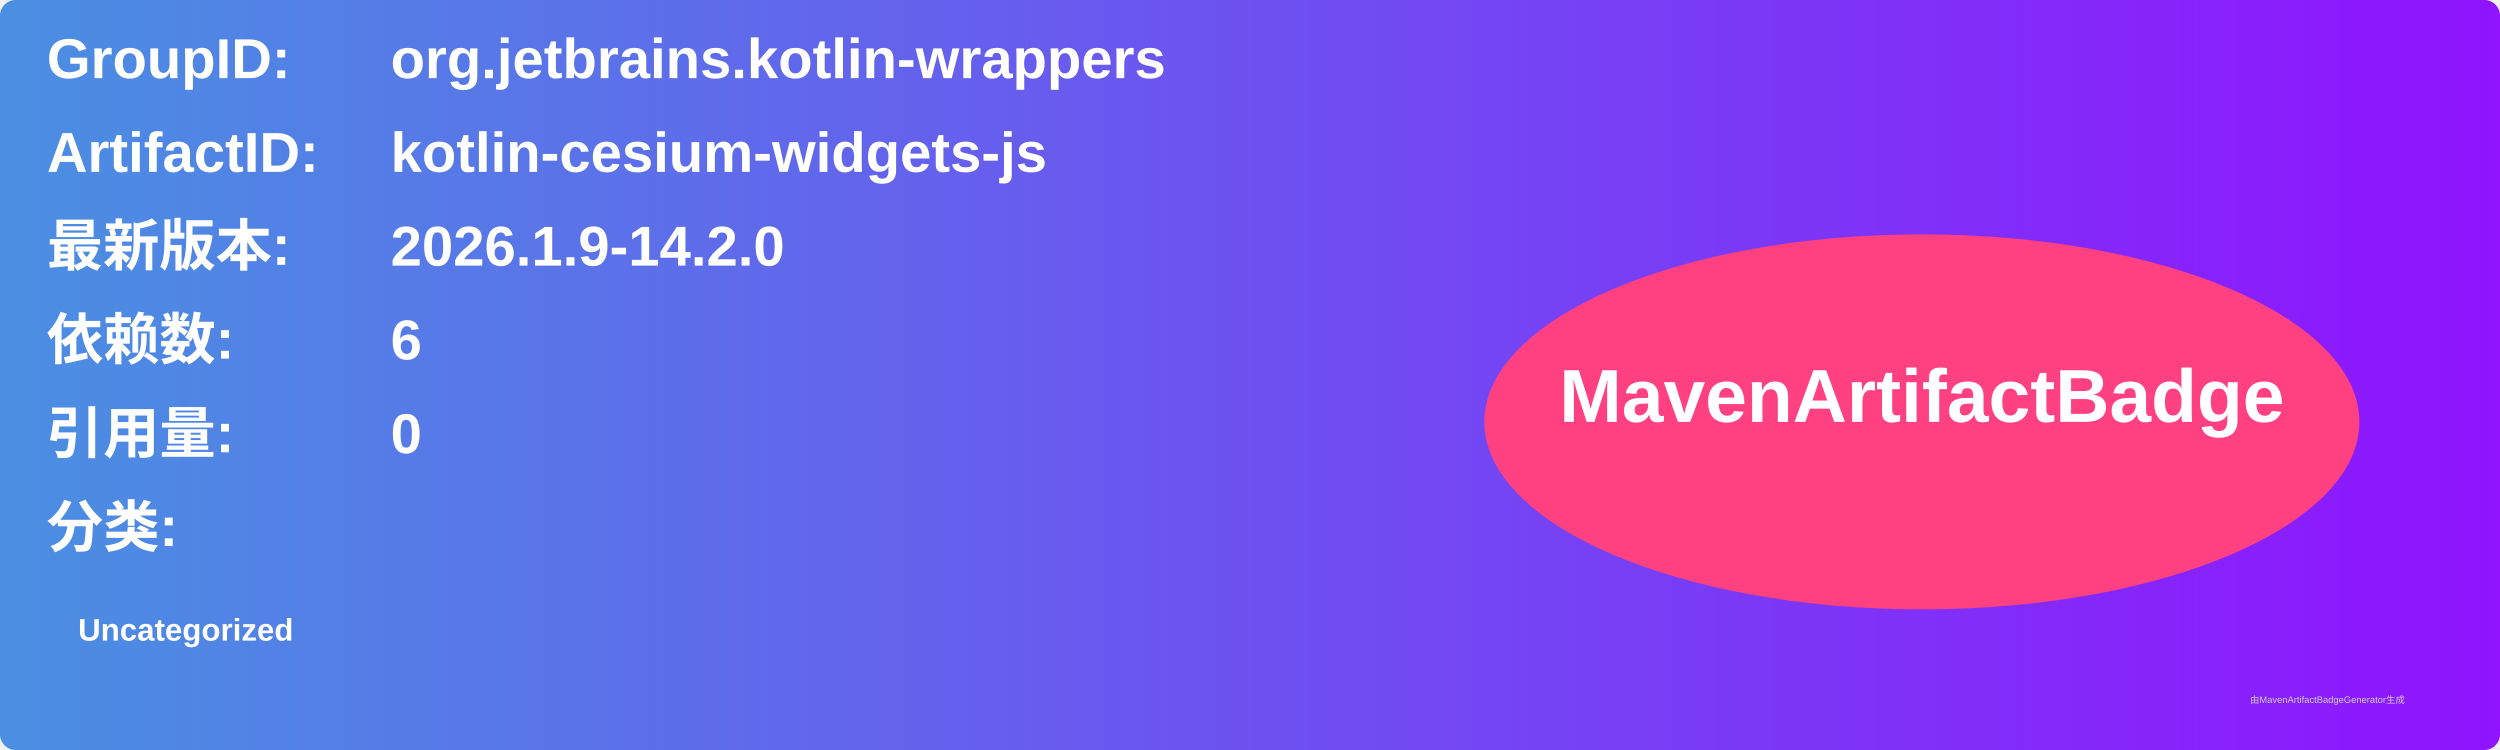
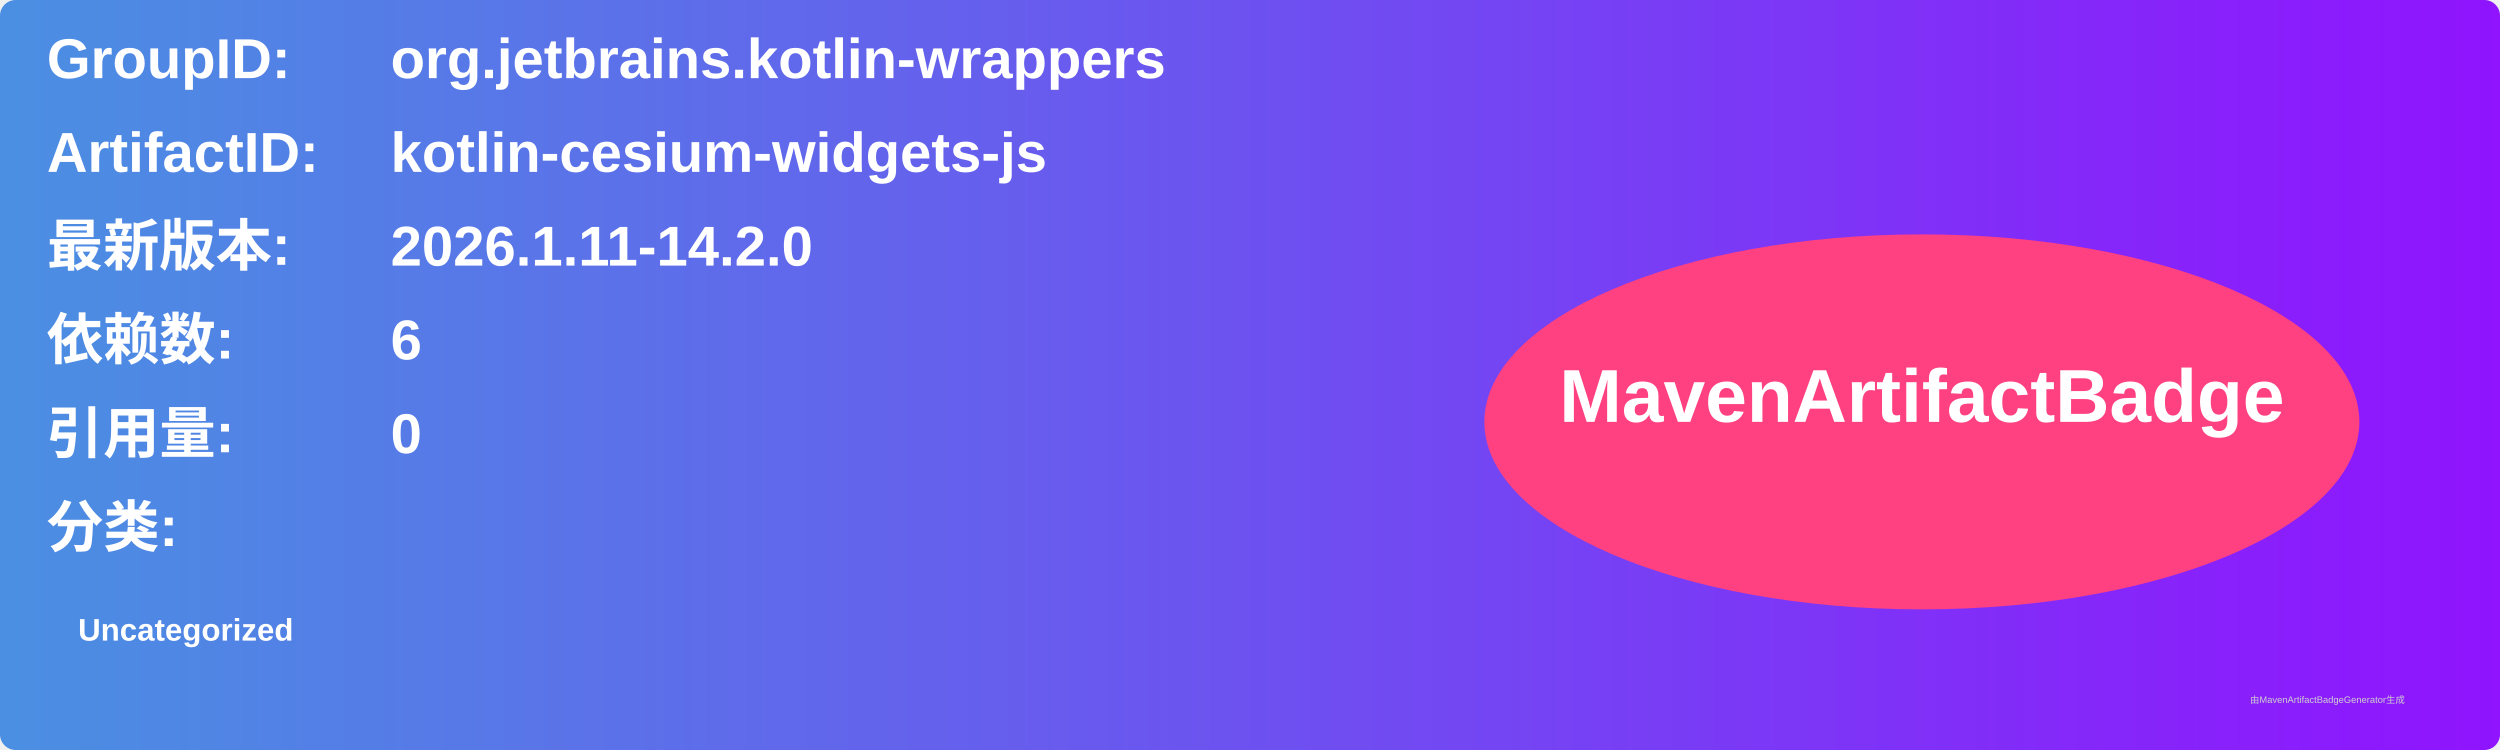
<svg xmlns="http://www.w3.org/2000/svg" width="800" height="240" viewBox="0 0 800 240">
  <linearGradient id="grad" x1="0%" y1="0%" x2="100%" y2="0%">
    <stop offset="0%" stop-color="#4a90e2" />
    <stop offset="100%" stop-color="#9013fe" />
  </linearGradient>
  <rect width="100%" height="100%" rx="5" ry="5" fill="url(#grad)" />
  <g transform="translate(15, 15)">
    <text x="0" y="10" font-family="Arial" font-size="18" fill="white" font-weight="bold" width="260">GroupID:</text>
    <text x="110" y="10" font-family="Arial" font-size="18" fill="white" font-weight="bold" width="460">org.jetbrains.kotlin-wrappers</text>
    <text x="0" y="40" font-family="Arial" font-size="18" fill="white" font-weight="bold" width="260">ArtifactID:</text>
    <text x="110" y="40" font-family="Arial" font-size="18" fill="white" font-weight="bold" width="460">kotlin-cesium-widgets-js</text>
    <text x="0" y="70" font-family="Arial" font-size="18" fill="white" font-weight="bold">最新版本:</text>
    <text x="110" y="70" font-family="Arial" font-size="18" fill="white" font-weight="bold">
-       <tspan font-weight="bold">2026.1.9-14.2.0</tspan>
+       <tspan font-weight="bold">2026.1.11-14.2.0</tspan>
    </text>
    <text x="0" y="100" font-family="Arial" font-size="18" fill="white" font-weight="bold">依赖数: </text>
    <text x="110" y="100" font-family="Arial" font-size="18" fill="white">
      <tspan font-weight="bold">6</tspan>
    </text>
    <text x="0" y="130" font-family="Arial" font-size="18" fill="white" font-weight="bold">引用量: </text>
    <text x="110" y="130" font-family="Arial" font-size="18" fill="white">
      <tspan font-weight="bold">0</tspan>
    </text>
    <text x="0" y="160" font-family="Arial" font-size="18" fill="white" font-weight="bold">分类:</text>
    <text x="10" y="190" font-family="Arial" font-size="10" fill="white">
      <tspan font-weight="bold">Uncategorized</tspan>
    </text>
    <ellipse cx="600" cy="120" rx="140" ry="60" fill="#ff4081" />
    <text x="600" y="120" text-anchor="middle" font-family="Arial" font-size="24" fill="white" font-weight="bold">MavenArtifactBadge</text>
  </g>
  <text x="720" y="225" font-family="Arial" font-size="3" fill="#d0d0d0">由MavenArtifactBadgeGenerator生成</text>
</svg>
